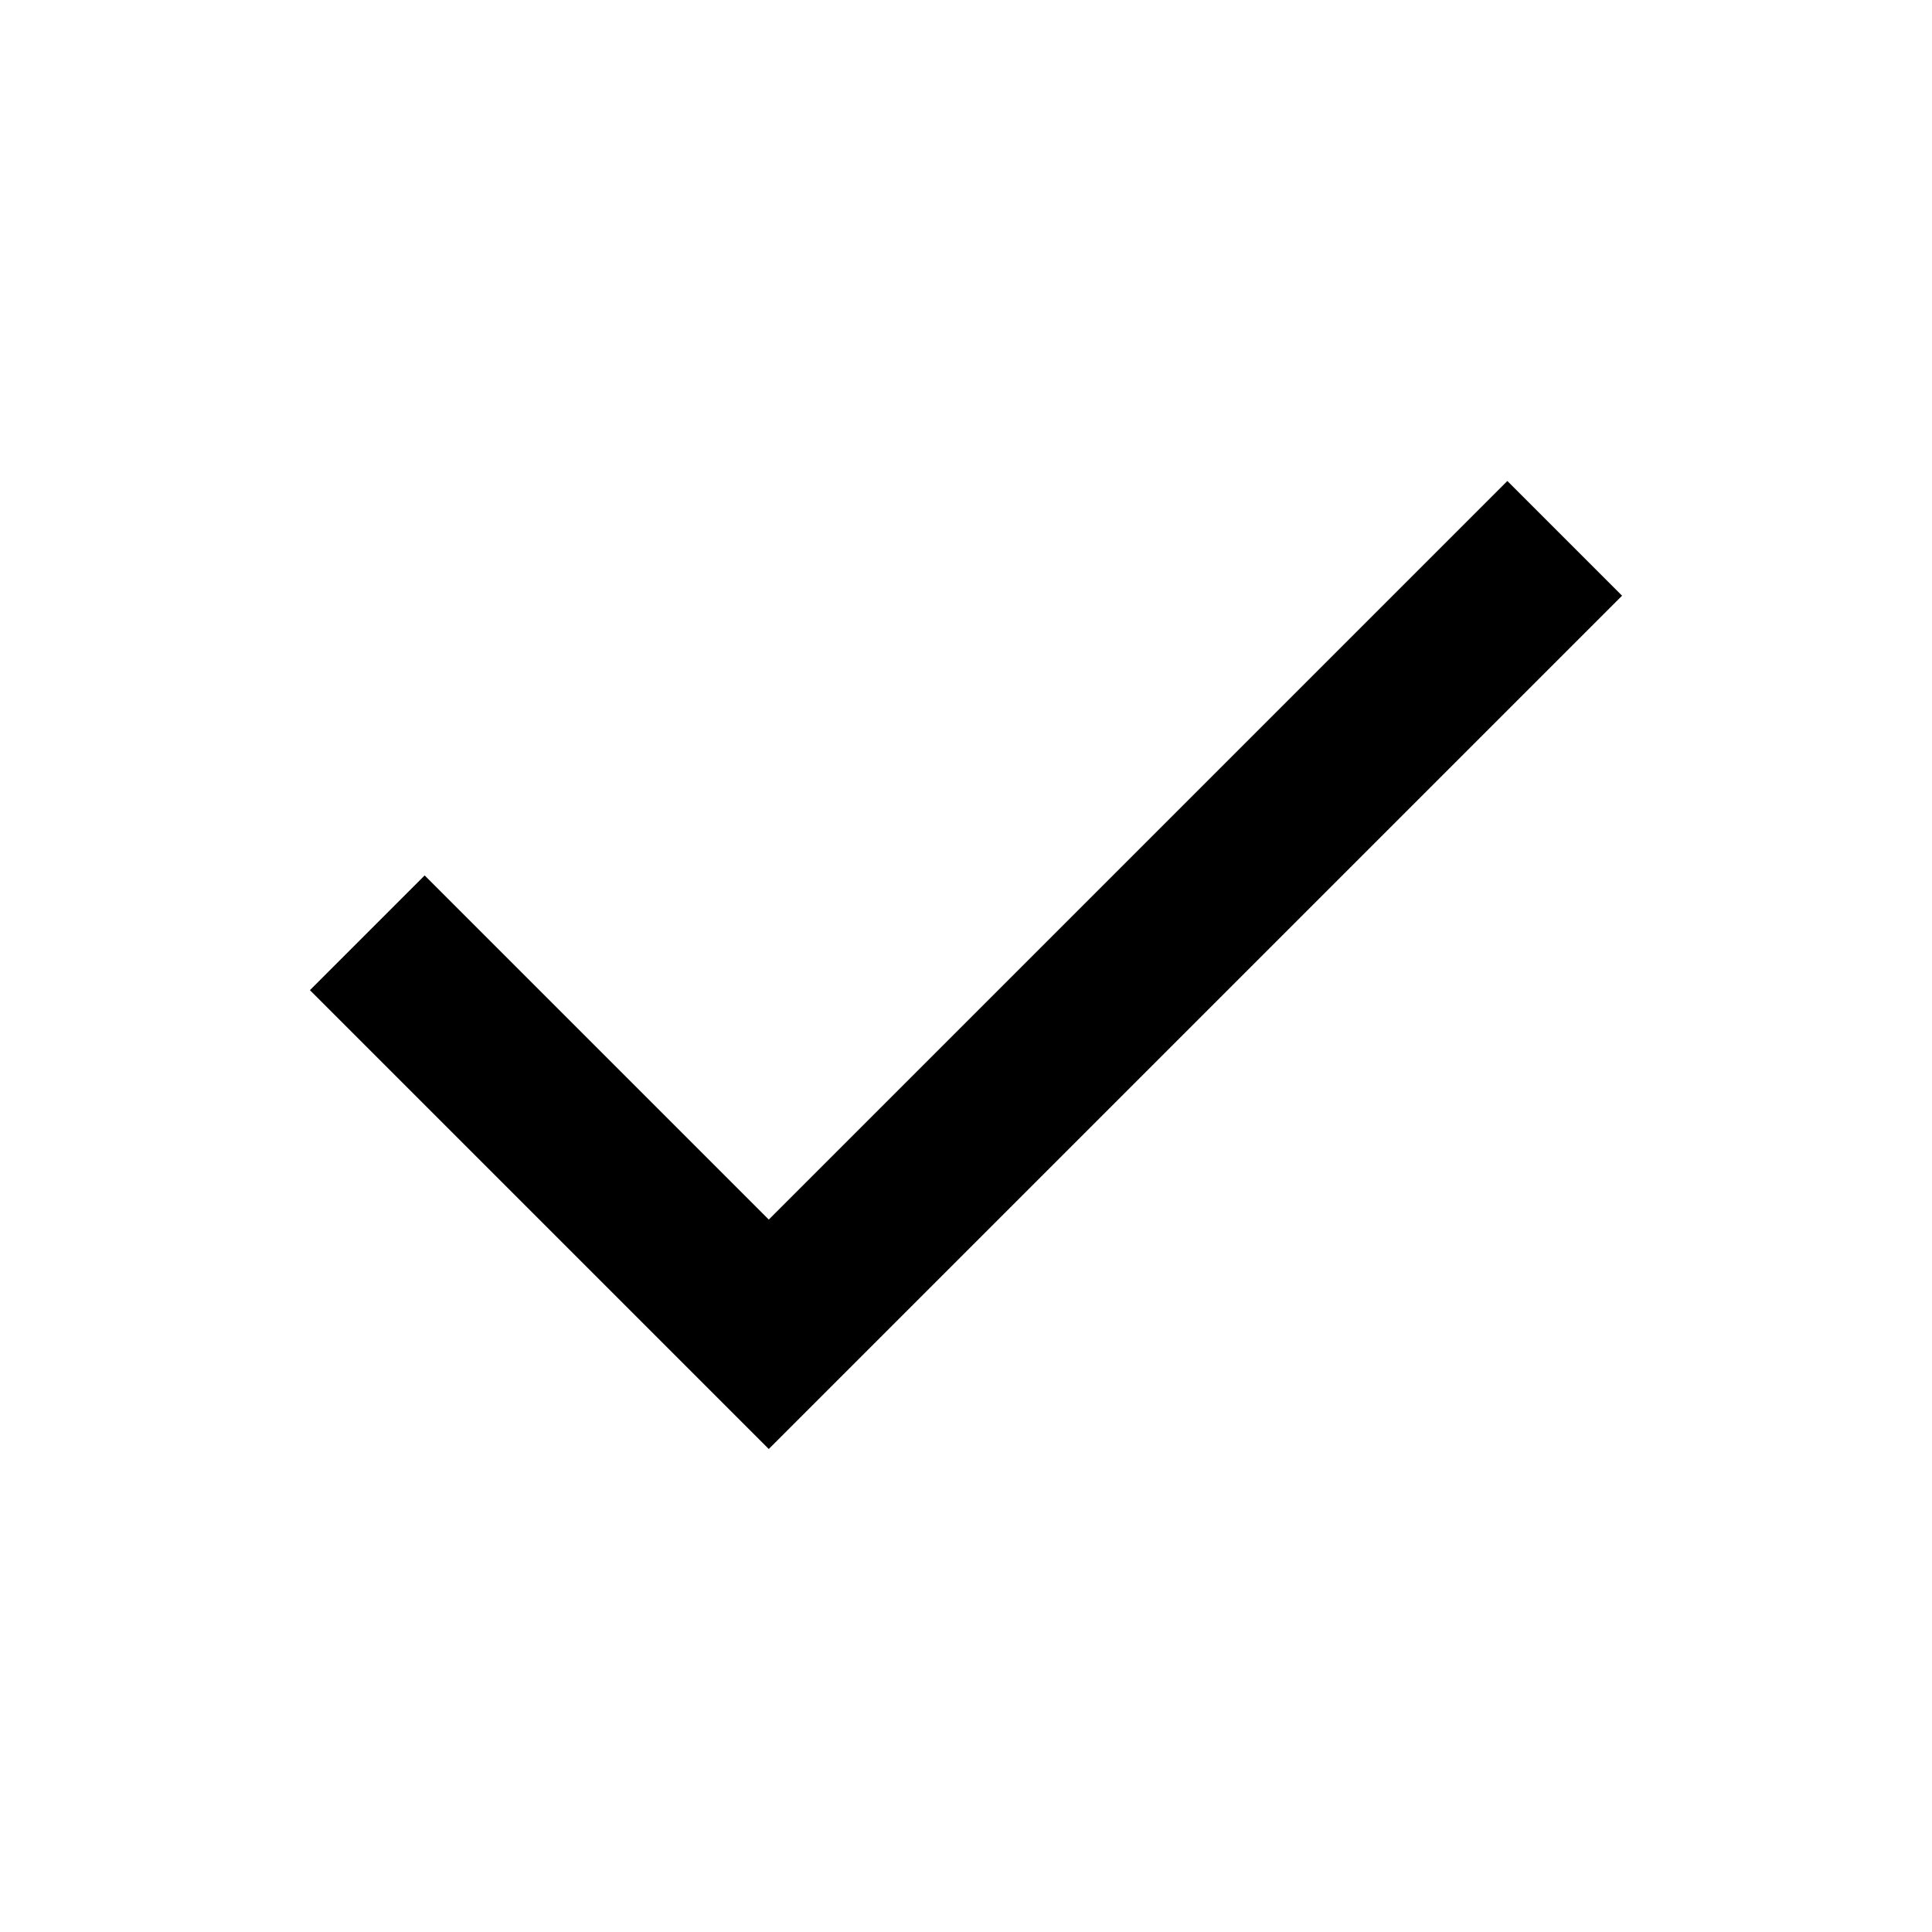
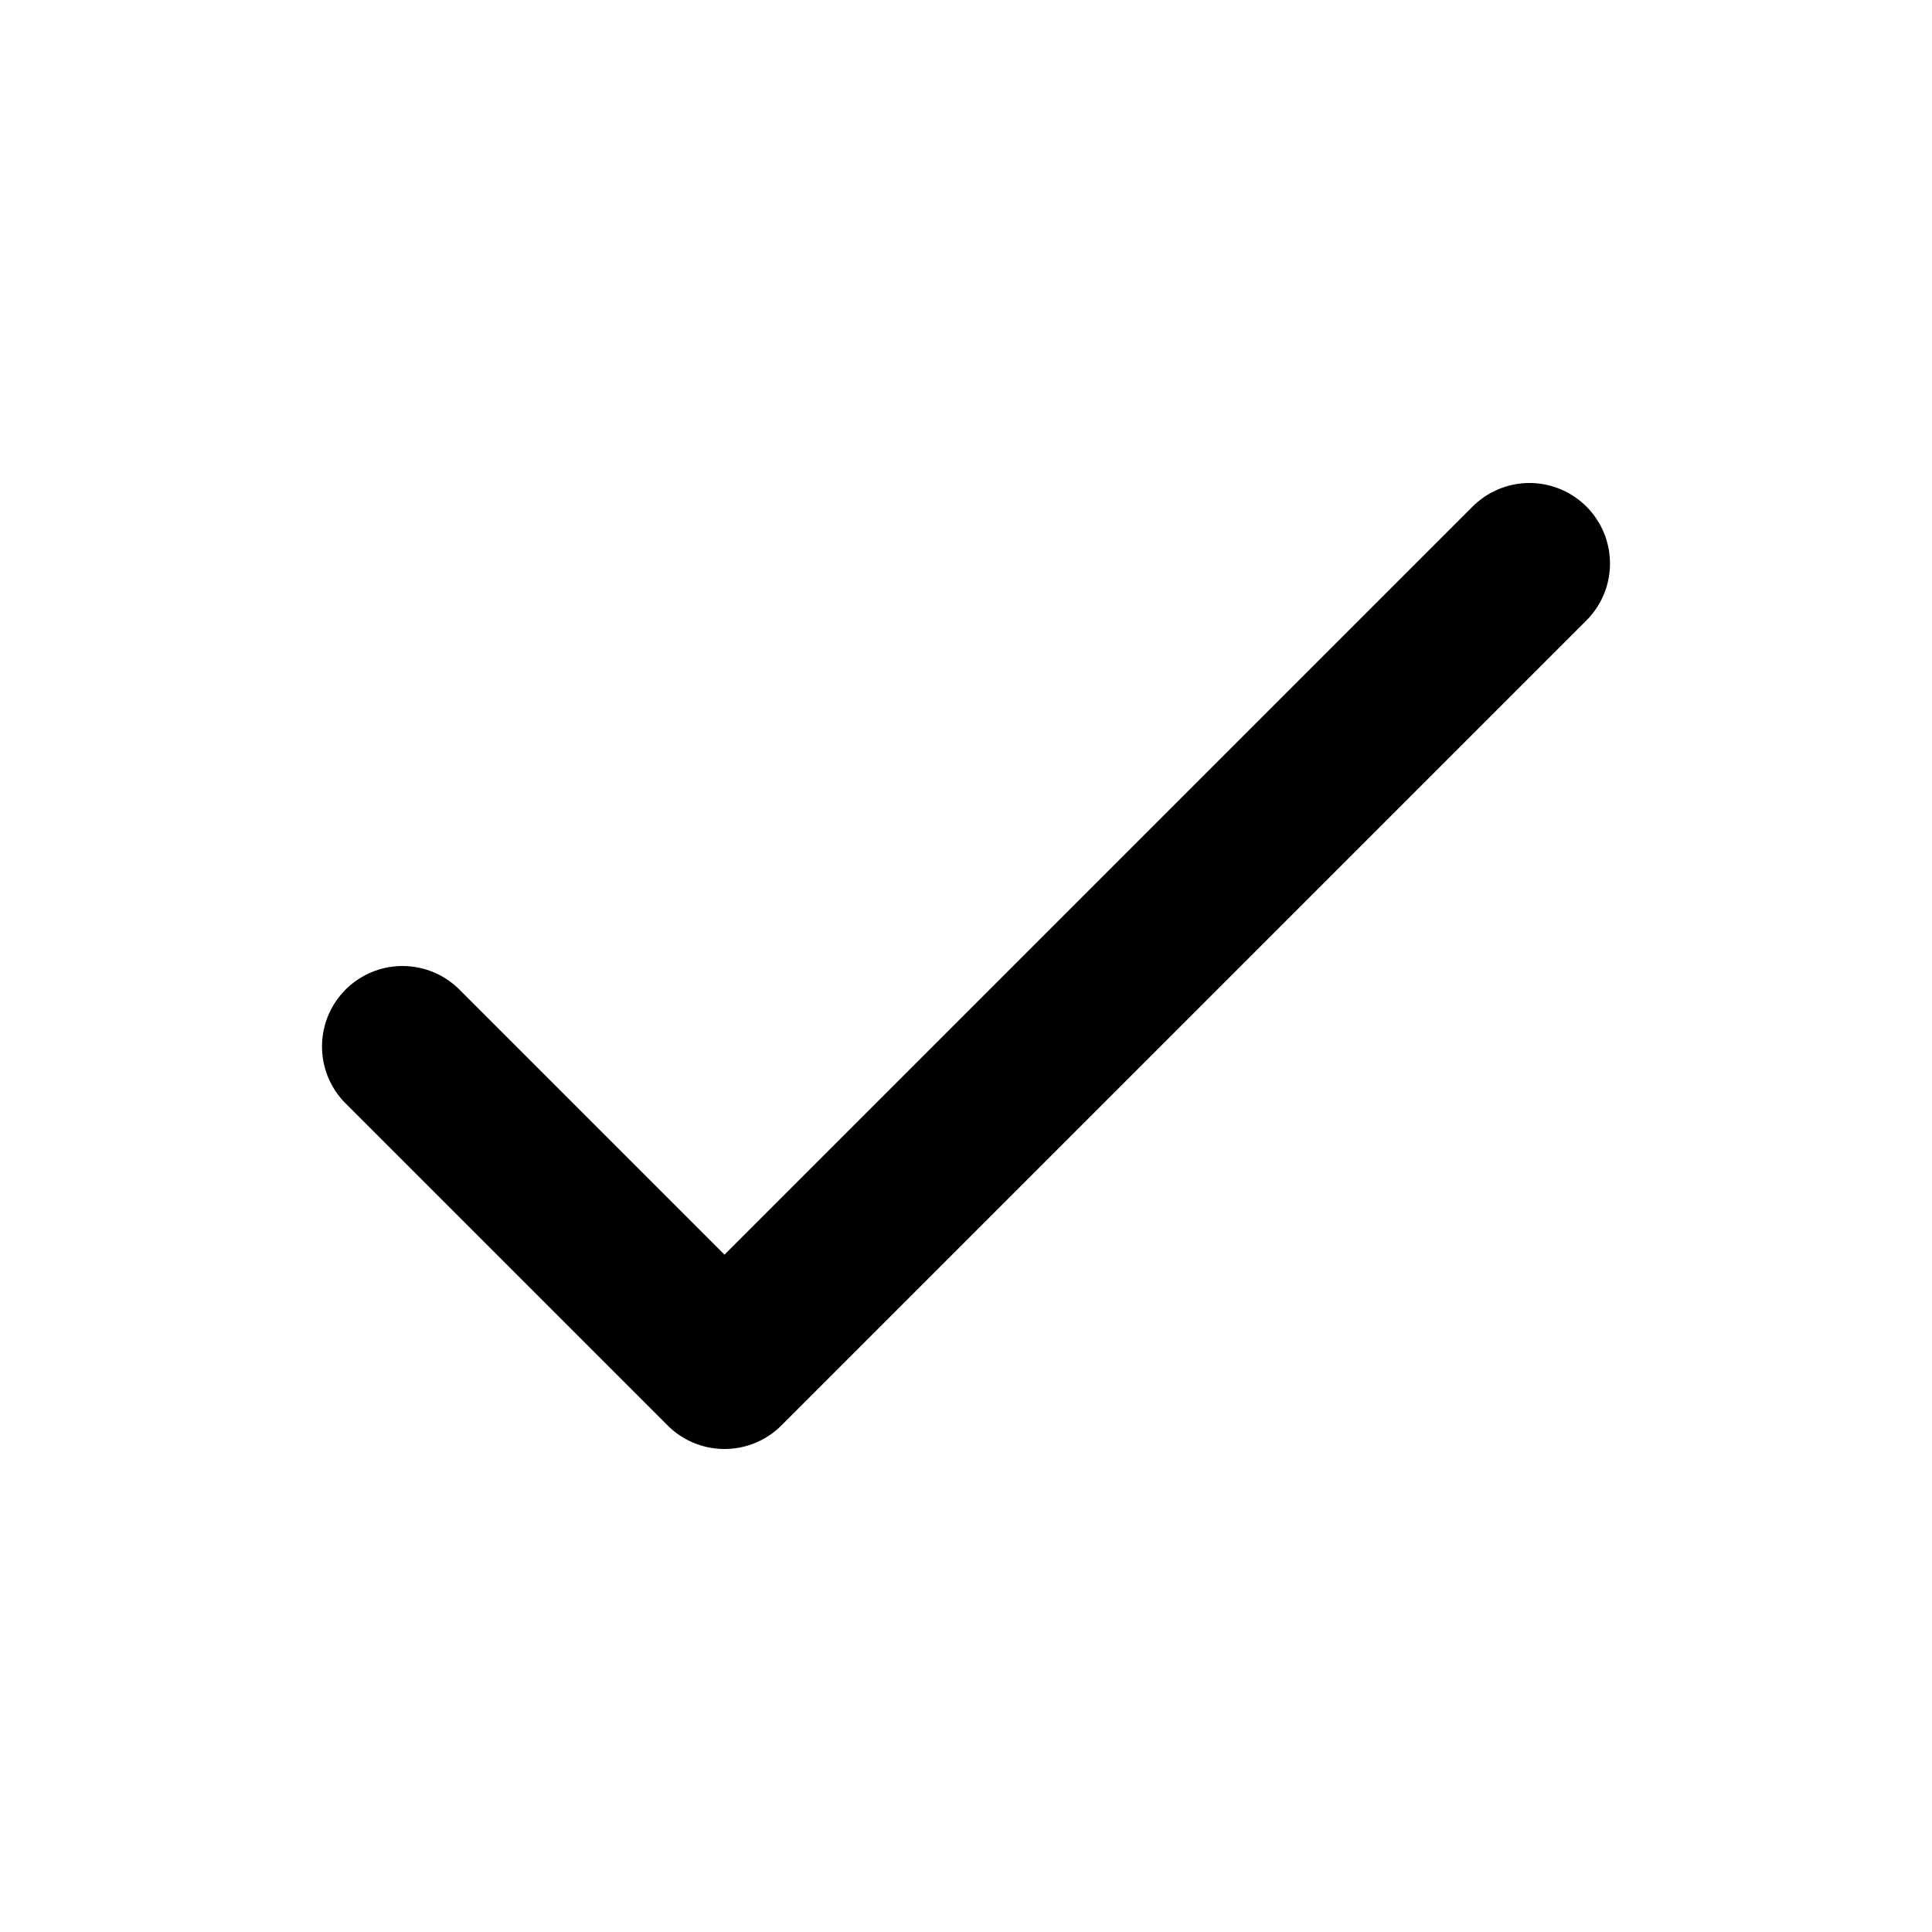
- <svg xmlns="http://www.w3.org/2000/svg" height="24" viewBox="0 -960 960 960" width="24">
-   <path d="M382-240 154-468l57-57 171 171 367-367 57 57-424 424Z" />
+ <svg xmlns="http://www.w3.org/2000/svg" width="24" height="24" viewBox="0 0 24 24" fill="none" stroke="currentColor" stroke-width="2" stroke-linecap="round" stroke-linejoin="round">
+   <path d="M5 13l4 4L19 7" />
</svg>
